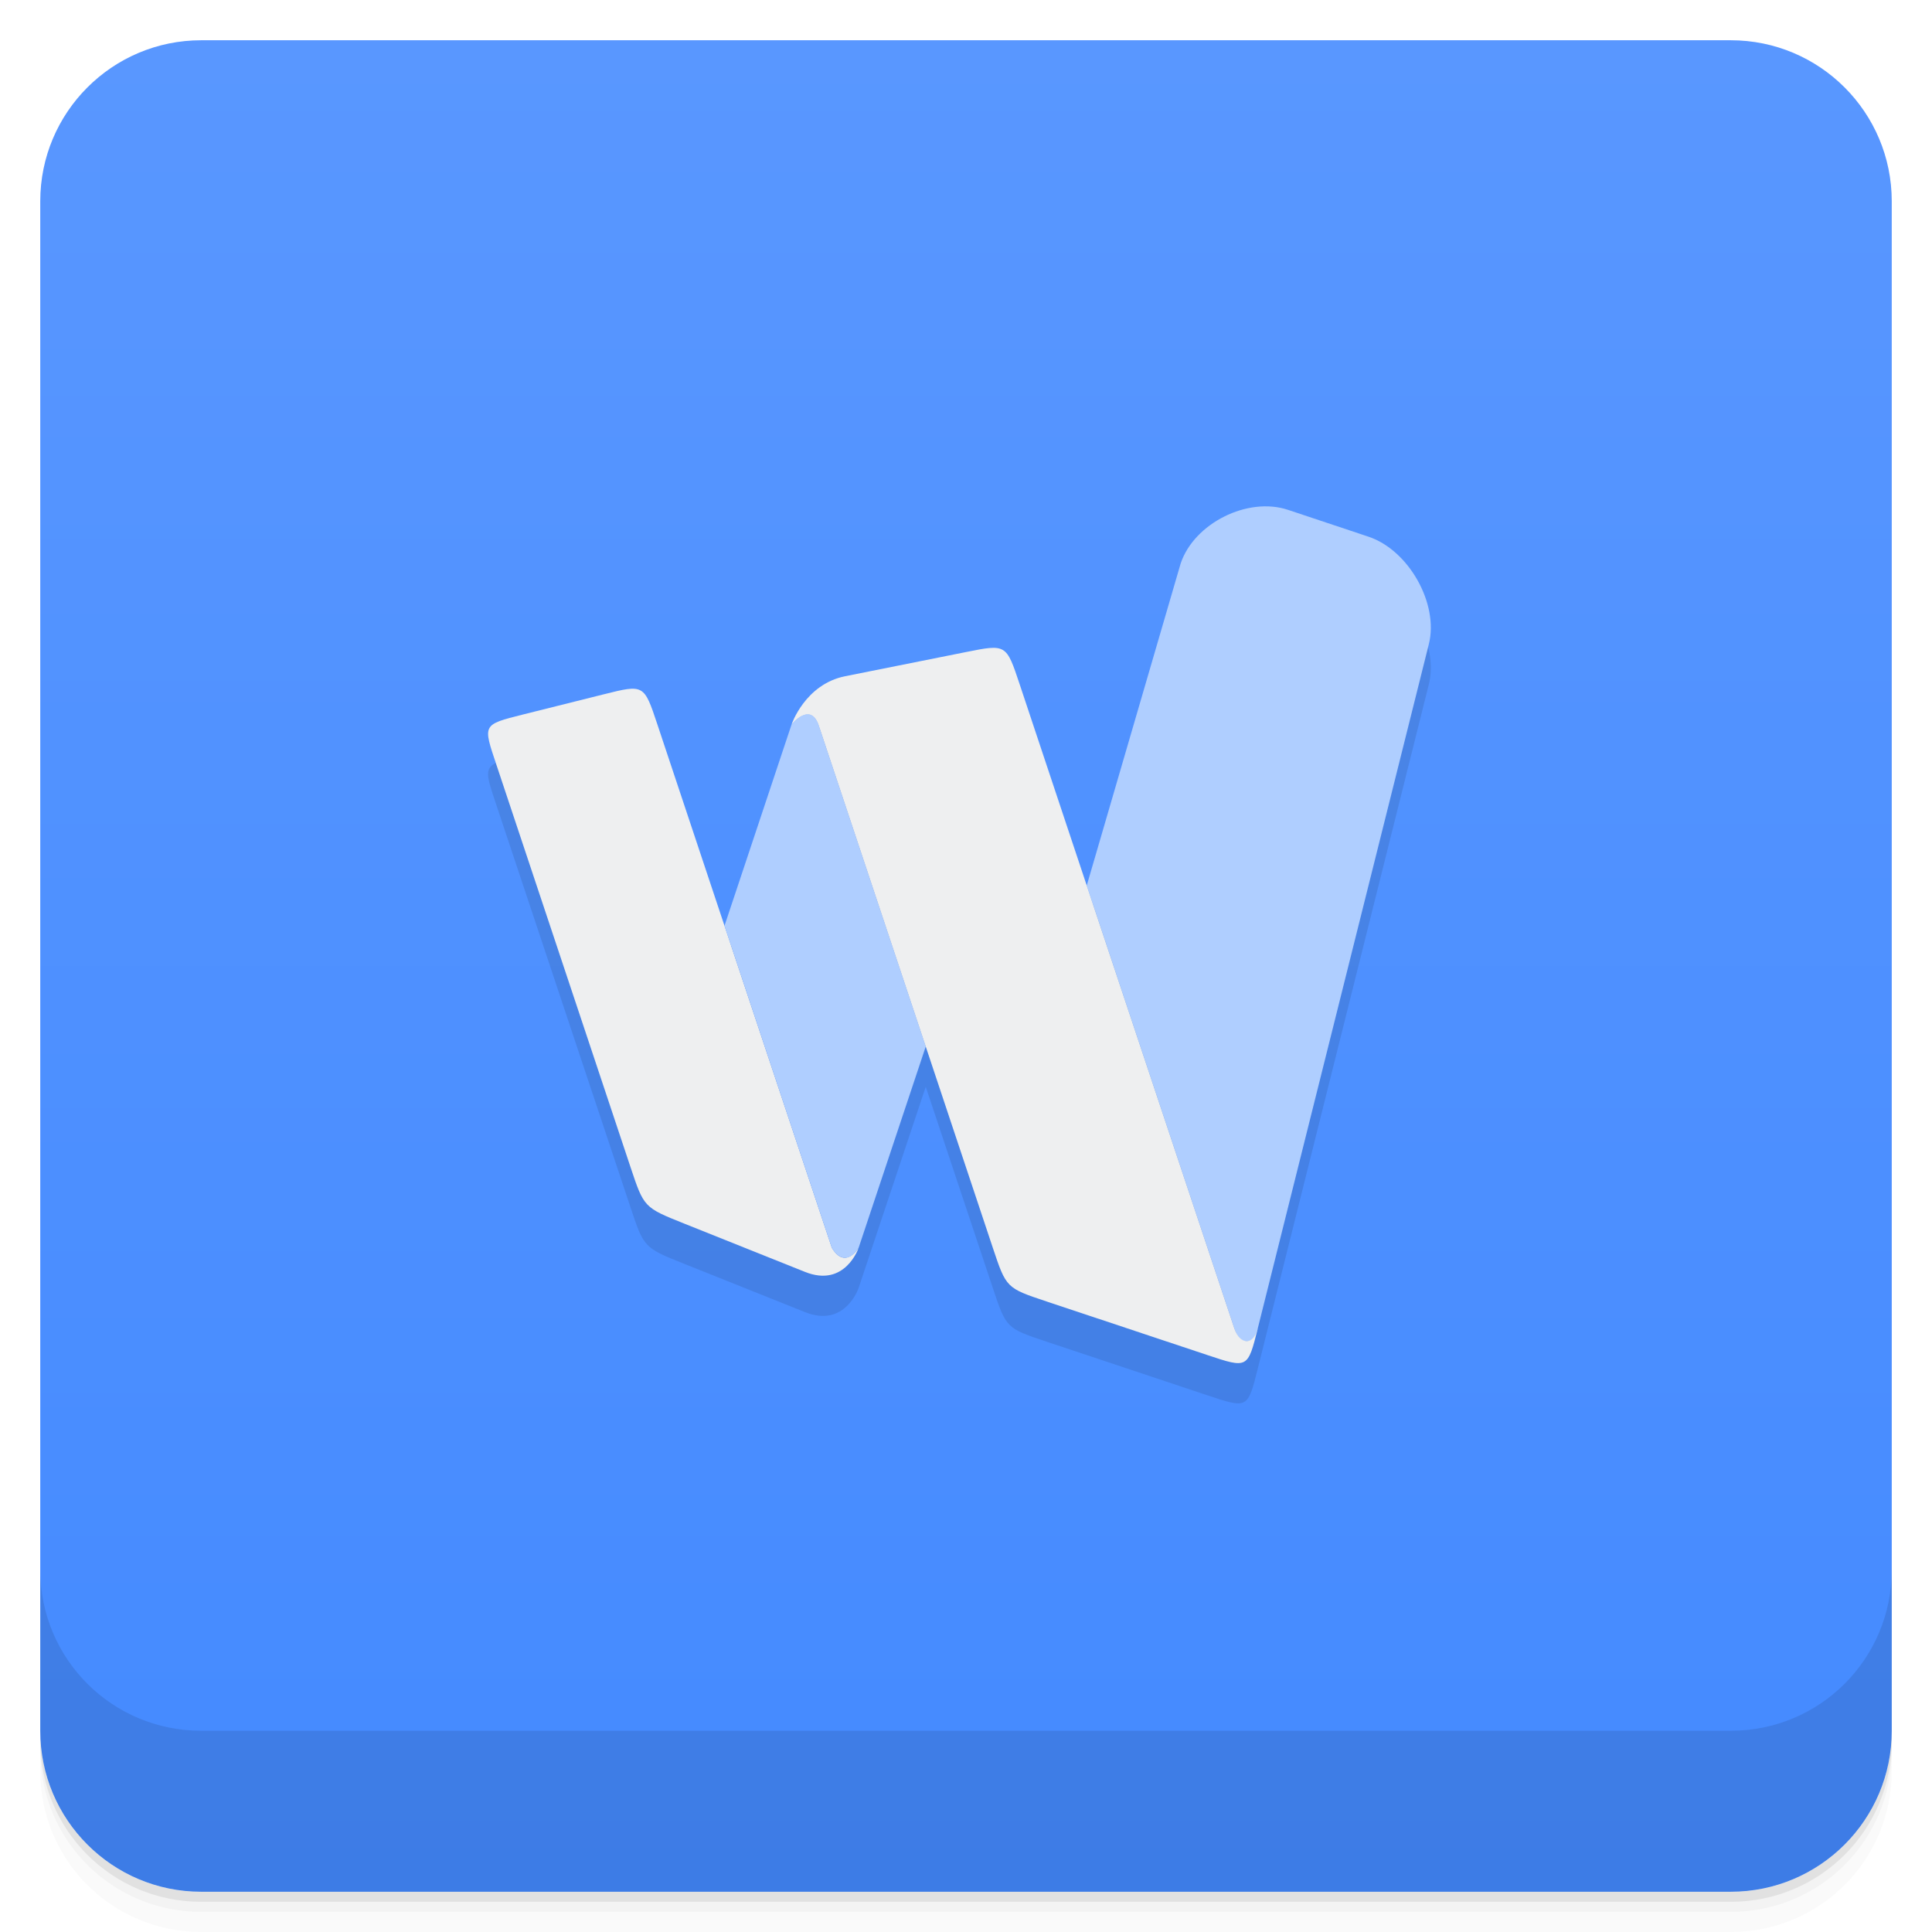
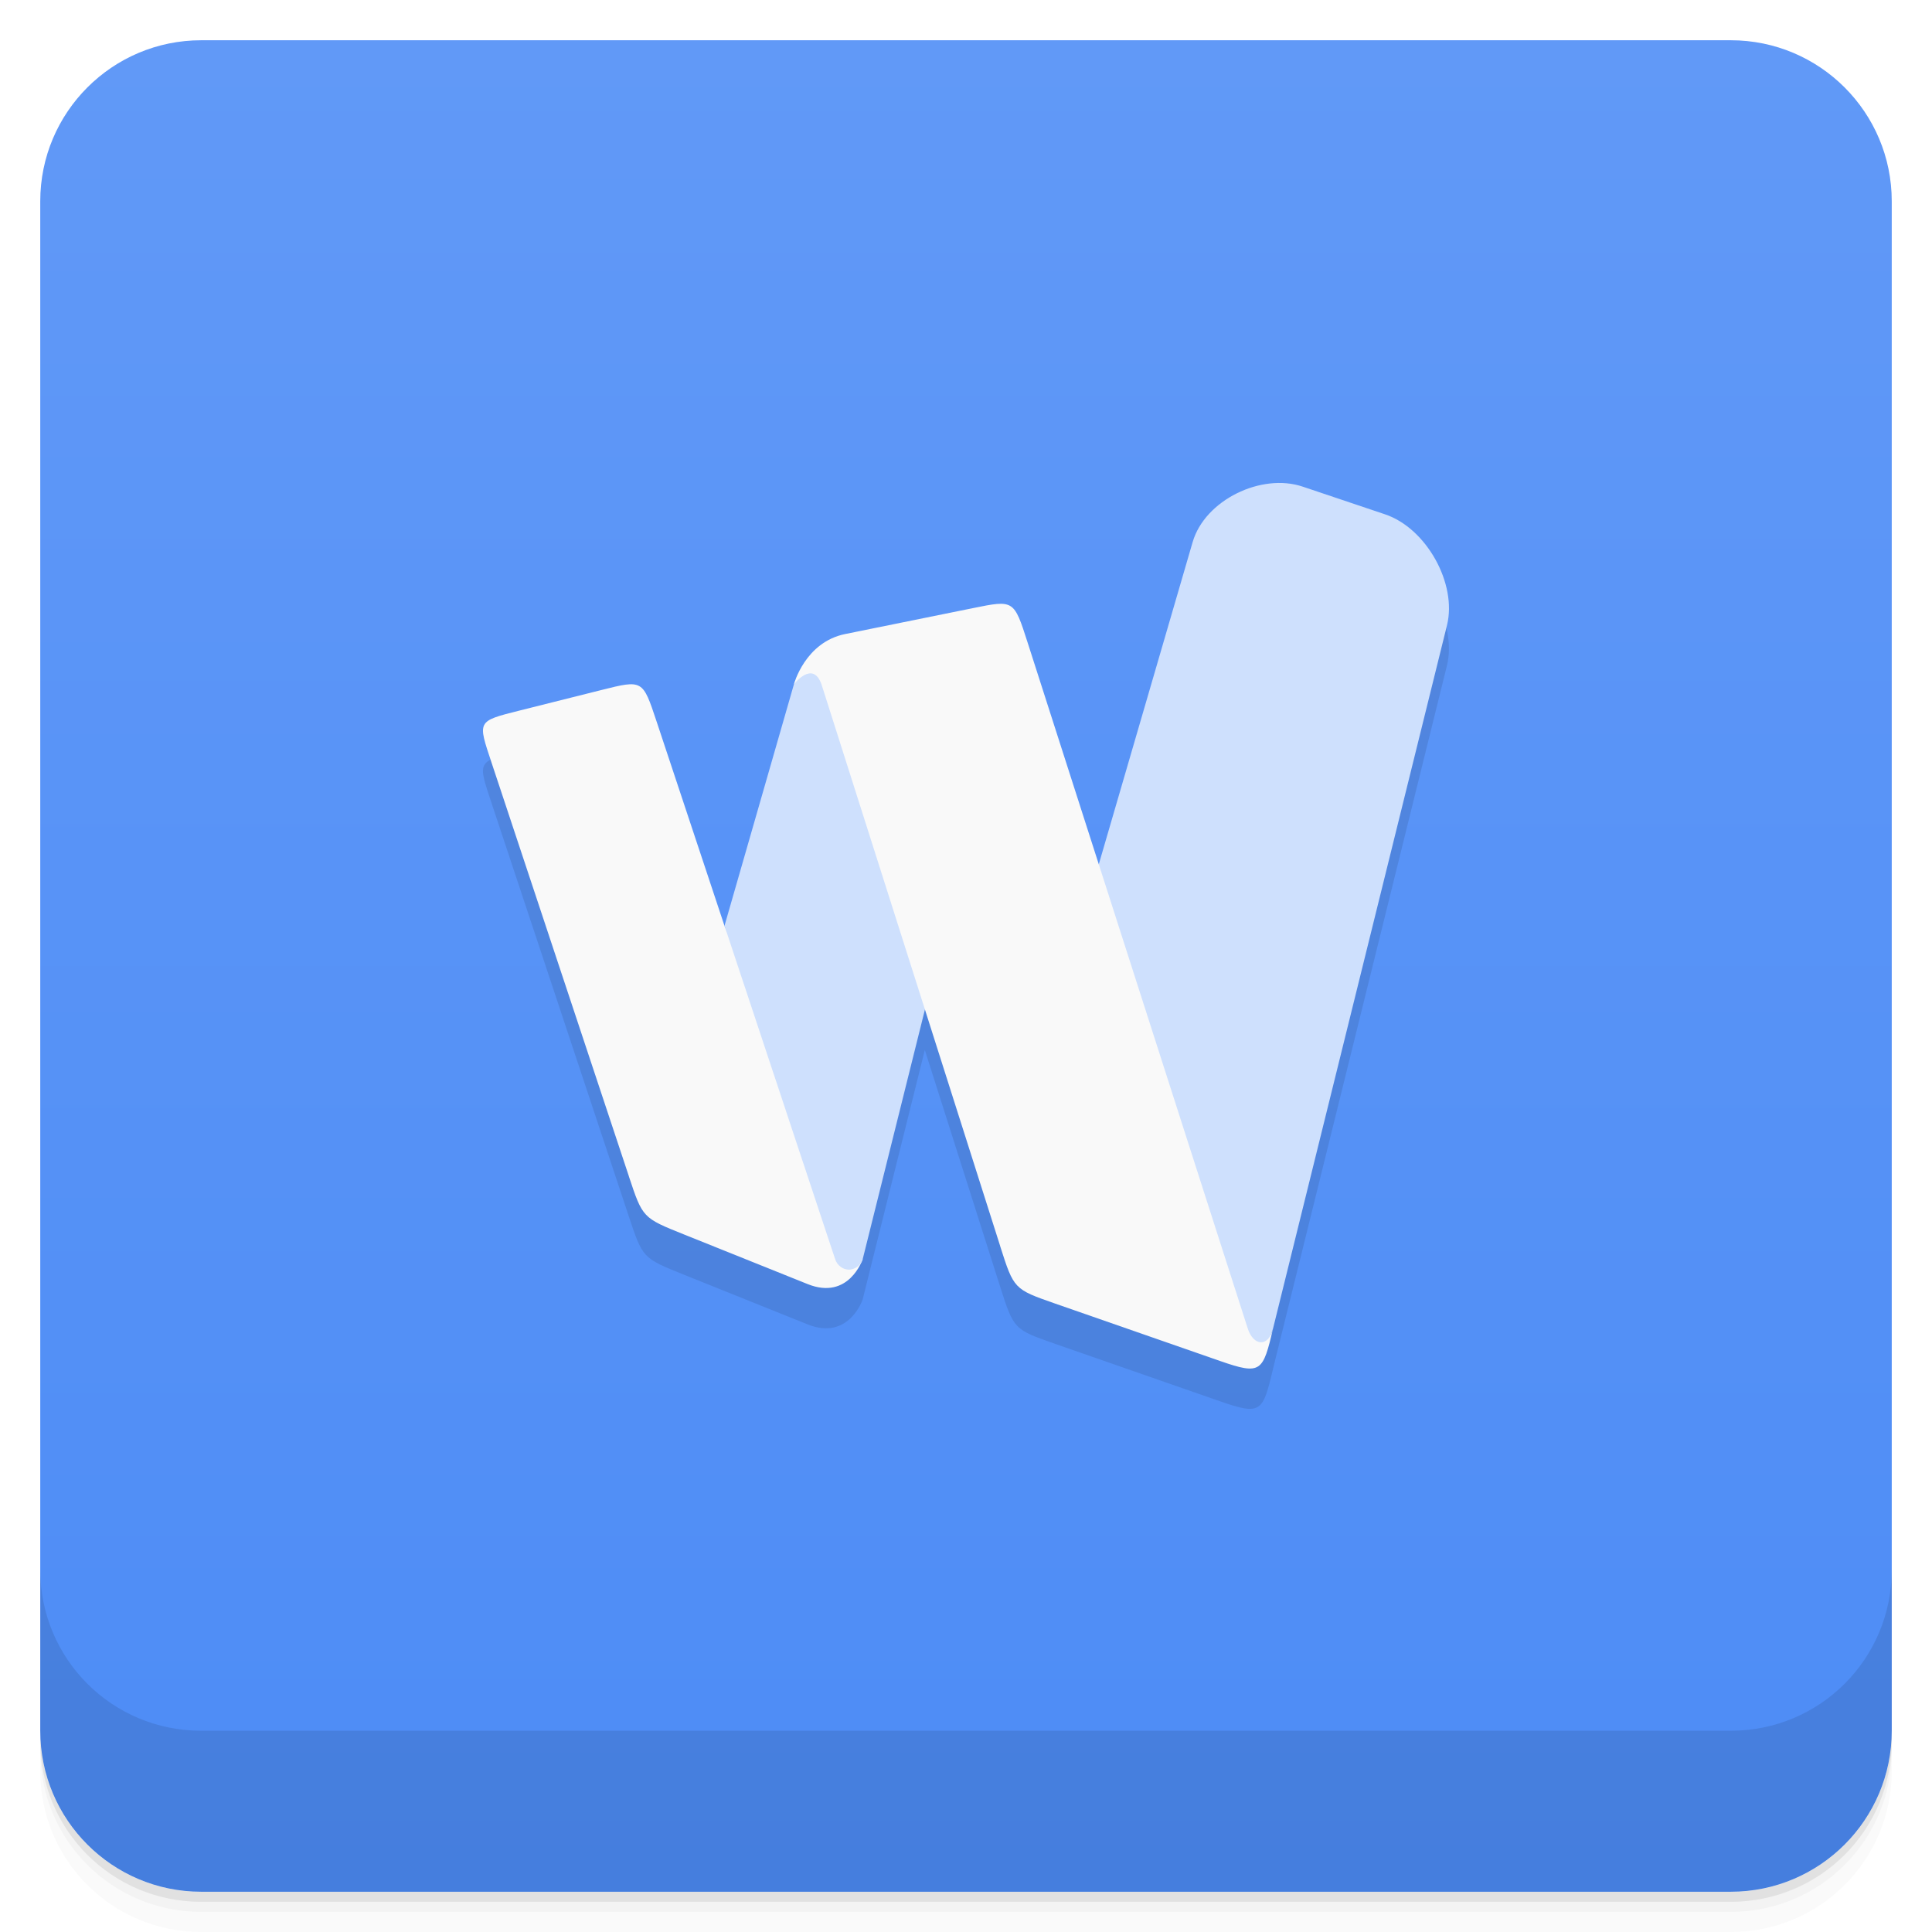
<svg xmlns="http://www.w3.org/2000/svg" version="1.1" viewBox="0 0 48 48">
  <defs>
    <linearGradient id="bg" x2="0" y1="1" y2="47" gradientUnits="userSpaceOnUse">
-       <stop style="stop-color:#5997ff" offset="0" />
-       <stop style="stop-color:#448aff" offset="1" />
+       <stop style="stop-color:#6199f7" offset="0" />
+       <stop style="stop-color:#4d8cf6" offset="1" />
    </linearGradient>
  </defs>
  <path d="m1 43v0.25c0 2.216 1.784 4 4 4h38c2.216 0 4-1.784 4-4v-0.25c0 2.216-1.784 4-4 4h-38c-2.216 0-4-1.784-4-4zm0 0.5v0.5c0 2.216 1.784 4 4 4h38c2.216 0 4-1.784 4-4v-0.5c0 2.216-1.784 4-4 4h-38c-2.216 0-4-1.784-4-4z" style="opacity:.02" />
  <path d="m1 43.25v0.25c0 2.216 1.784 4 4 4h38c2.216 0 4-1.784 4-4v-0.25c0 2.216-1.784 4-4 4h-38c-2.216 0-4-1.784-4-4z" style="opacity:.05" />
  <path d="m1 43v0.25c0 2.216 1.784 4 4 4h38c2.216 0 4-1.784 4-4v-0.25c0 2.216-1.784 4-4 4h-38c-2.216 0-4-1.784-4-4z" style="opacity:.1" />
  <rect x="1" y="1" width="46" height="46" rx="4" style="fill:url(#bg)" />
  <path d="m1 39v4c0 2.216 1.784 4 4 4h38c2.216 0 4-1.784 4-4v-4c0 2.216-1.784 4-4 4h-38c-2.216 0-4-1.784-4-4z" style="opacity:.1" />
-   <path d="m31.611 13.588c-0.93-0.082-1.987 0.537-2.279 1.412l-2.332 8-1.668-5c-0.333-1-0.332-1.001-1.332-0.801l-3 0.602c-0.991 0.198-1.324 1.176-1.33 1.193l-0.004 0.006-1.666 5-1.668-5c-0.333-1-0.332-1-1.332-0.75l-2 0.5c-1.027 0.257-1.001 0.25-0.668 1.25l3.334 10c0.334 1 0.334 1 1.334 1.4l3 1.199c1 0.4 1.332-0.6 1.332-0.6s-0.037 0.051-0.09 0.107c0.031-0.035 0.064-0.069 0.09-0.107l1.668-4.998 1.666 4.998c0.334 1 0.334 1 1.334 1.334l4 1.334c1 0.333 1 0.332 1.25-0.668l4.25-17c0.25-1-0.5-2.333-1.5-2.666l-2-0.666c-0.125-0.042-0.256-0.068-0.389-0.08zm-10.945 18.412c0.038 0.067 0.085 0.124 0.137 0.168-0.045-0.039-0.091-0.091-0.137-0.168zm0.168 0.188c0.044 0.031 0.092 0.05 0.145 0.055-0.046-0.001-0.094-0.019-0.145-0.055zm0.314 0c-0.042 0.028-0.085 0.051-0.137 0.057 0.05-0.003 0.094-0.028 0.137-0.057z" style="opacity:.1" />
-   <path d="m15.666 29-3.333-10c-0.333-1-0.36-0.993 0.667-1.25l2-0.5c1-0.25 1-0.25 1.333 0.75l4.333 13c0.334 0.559 0.667 0 0.667 0s-0.333 1-1.333 0.6l-3-1.2c-1-0.4-1-0.4-1.334-1.4z" style="fill:#eeeff0" />
-   <path d="m30.977 33.325c0.224-0.009 0.273-0.325 0.273-0.325l4.25-17c0.25-1-0.5-2.333-1.5-2.666l-2-0.667c-1-0.334-2.333 0.333-2.667 1.333l-2.333 8 3.666 11s0.087 0.333 0.311 0.325z" style="fill:#afceff" />
-   <path d="m19.666 18-1.666 5 2.666 8c0.082 0.144 0.195 0.25 0.334 0.25 0.139-1e-4 0.25-0.125 0.333-0.25l1.667-5-2.667-8c-0.212-0.574-0.664 0-0.667 0z" style="fill:#afceff" />
-   <path d="m24.666 31-4.333-13c-0.211-0.569-0.667 0-0.667 0s0.334-1 1.334-1.2l3-0.6c1-0.2 1-0.2 1.333 0.8l5.333 16c0.132 0.401 0.467 0.452 0.584 0-0.25 1-0.25 1-1.25 0.667l-4-1.333c-1-0.334-1-0.334-1.334-1.334z" style="fill:#eeeff0" />
+   <path d="m31.965 13.008c-0.959-0.087-2.067 0.544-2.334 1.459l-2.332 8.006-1.768-5.508c-0.343-1.07-0.339-1.064-1.365-0.855l-3.166 0.643c-1 0.203-1.275 1.248-1.275 1.248l-1.725 6-1.69-5.086c-0.342-1.028-0.343-1.029-1.367-0.771l-2.049 0.514c-1.052 0.264-1.025 0.259-0.684 1.287l3.416 10.285c0.342 1.029 0.343 1.028 1.367 1.44l3.072 1.234c1.025 0.411 1.367-0.617 1.367-0.617l1.545-6.201 1.869 5.873c0.342 1.071 0.343 1.07 1.367 1.428l4.1 1.428c1.025 0.357 1.06 0.264 1.316-0.807-0.001 0.005-0.004 0.006-0.006 0.012l0.006-0.018 4.32-17.465c0.256-1.034-0.513-2.411-1.537-2.756l-2.051-0.689c-0.128-0.043-0.261-0.07-0.398-0.082z" style="opacity:.1" />
+   <path d="m15.626 29.229-3.415-10.286c-0.341-1.029-0.369-1.022 0.683-1.286l2.049-0.514c1.025-0.257 1.024-0.257 1.366 0.771l1.69 5.086 3.433 8.286s-0.341 1.029-1.366 0.617l-3.074-1.234c-1.025-0.411-1.025-0.411-1.367-1.44z" style="fill:#f9f9f9" />
+   <path d="m31.48 33.456 0.15-0.456 4.32-17.465c0.256-1.034-0.512-2.411-1.537-2.756l-2.049-0.689c-1.025-0.345-2.428 0.332-2.733 1.378l-2.631 9.032 2 10.5z" style="fill:#cee0fd" />
+   <path d="m19.725 17-1.725 6 2.75 8.286c0.054 0.162 0.2 0.258 0.342 0.258 0.142-1.03e-4 0.304-0.108 0.341-0.258l1.567-6.286-2-9s-1 0.289-1.275 1z" style="fill:#cee0fd" />
+   <path d="m24.849 30.957-4.44-13.957c-0.217-0.609-0.684 0-0.684 0s0.275-1.046 1.275-1.248l3.166-0.642c1.026-0.208 1.022-0.213 1.366 0.857l5.468 17.039c0.136 0.429 0.51 0.484 0.63 0-0.256 1.071-0.291 1.165-1.316 0.808l-4.099-1.427c-1.025-0.358-1.025-0.358-1.367-1.429z" style="fill:#f9f9f9" />
</svg>
